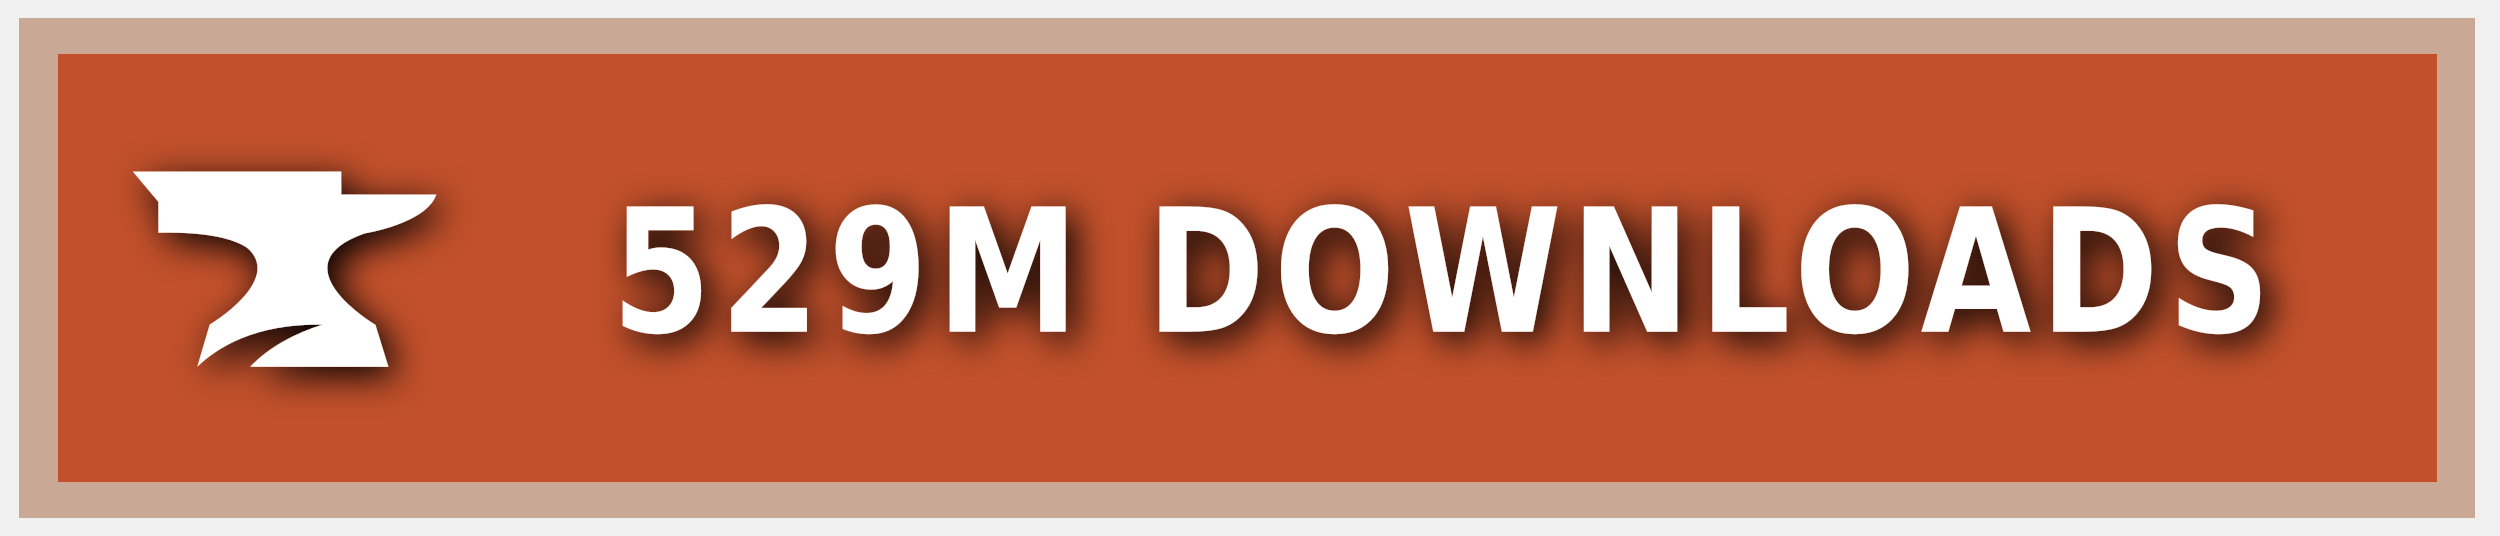
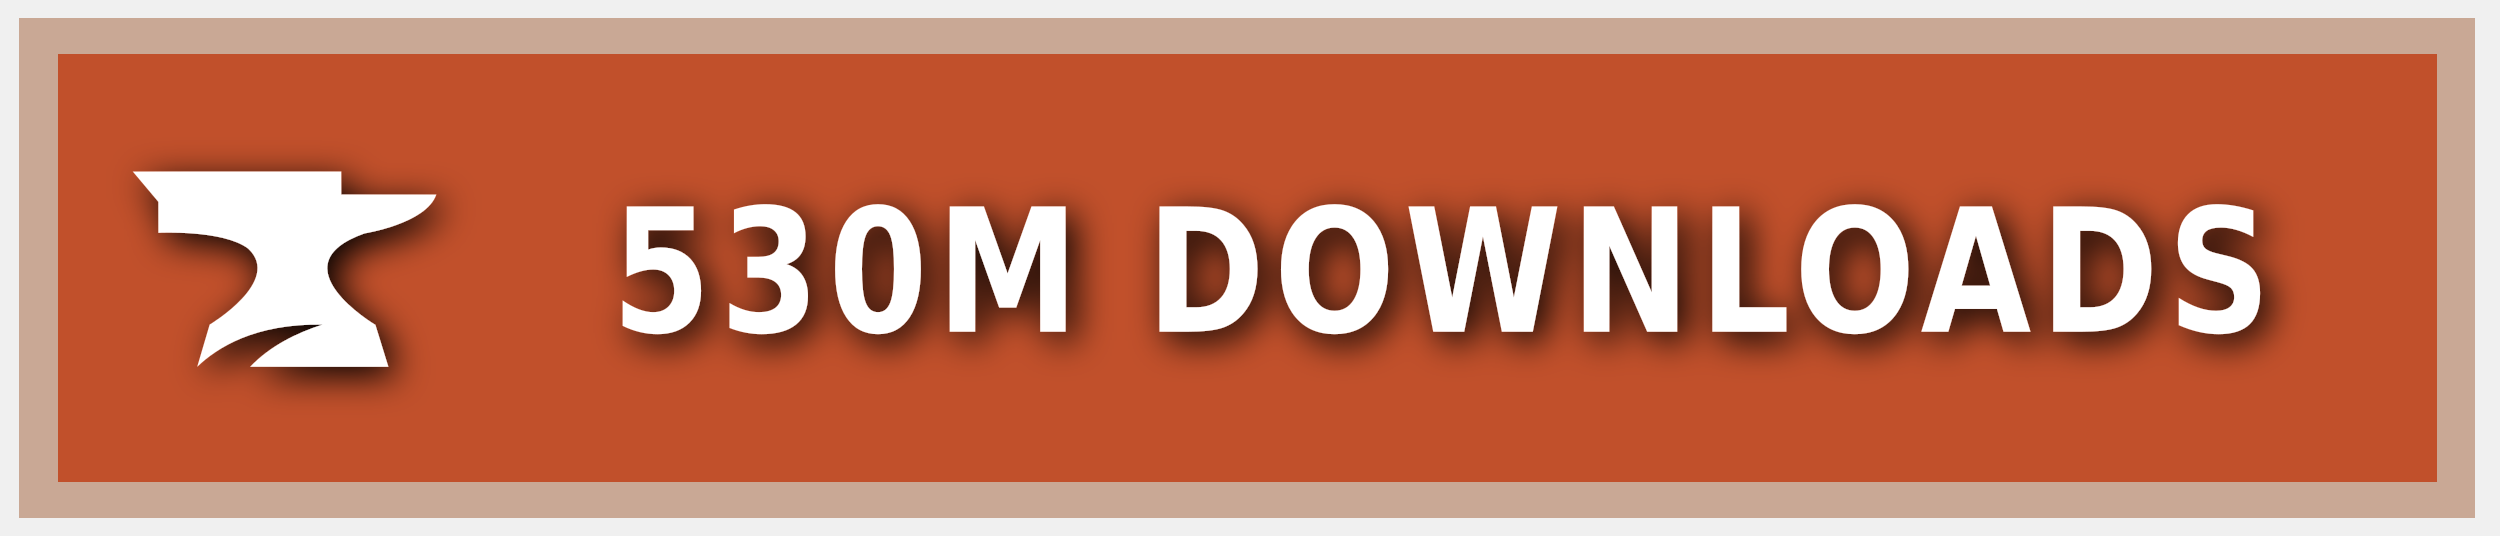
<svg xmlns="http://www.w3.org/2000/svg" xmlns:ns1="https://boxy-svg.com" width="140" height="30" role="img" aria-label="CURSEFORGE">
  <style> g:not(.noshadow) { filter: drop-shadow(0.5px 0.5px 1.0px black); } </style>
  <defs>
    <ns1:guide x="121.656" y="10.118" angle="90" />
    <ns1:guide x="127.198" y="17.628" angle="90" />
    <ns1:guide x="8.199" y="-3.08" angle="0" />
    <ns1:guide x="20.449" y="-4.101" angle="0" />
  </defs>
  <g class="noshadow" shape-rendering="crispEdges" style="" transform="matrix(1.074564, 0, 0, 1, 0, 0)">
    <rect x="1" y="1" width="128" height="28" style="fill: #F16436;" />
    <rect x="1" y="1" width="128" height="28" style="fill: rgba(0, 0, 0, 0.2);" />
    <rect x="2" y="2" width="126" height="26" style="fill: none; stroke-width:2px; stroke: rgba(211, 255, 255, 0.5);" />
  </g>
  <g style="" transform="matrix(1, 0, 0, 1, 1, 1)">
    <path class="st1" d="M 19.416 12.071 C 19.416 12.071 22.882 11.52 23.433 9.895 L 18.11 9.895 L 18.11 8.604 L 6.433 8.604 L 7.868 10.301 L 7.868 12.041 C 7.868 12.041 11.495 11.853 12.903 12.927 C 14.832 14.74 10.741 17.177 10.741 17.177 L 10.044 19.541 C 11.147 18.482 13.236 17.119 17.065 17.177 C 15.615 17.641 14.135 18.366 13.005 19.541 L 20.75 19.541 L 20.024 17.191 C 20.01 17.191 14.396 13.841 19.416 12.071 Z" style="fill: rgb(255, 255, 255);" />
  </g>
  <g fill="#fff" text-anchor="middle" font-family="Verdana,Geneva,DejaVu Sans,sans-serif" text-rendering="geometricPrecision" font-size="100" transform="matrix(1, 0, 0, 1, 13, 0)">
-     <text style="font-size: 80px; font-weight: 700; white-space: pre;" transform="matrix(0.1, 0, 0, 0.120296, 0, -3.678133)" x="677" y="185" letter-spacing="5">529M DOWNLOADS</text>
+     <text style="font-size: 80px; font-weight: 700; white-space: pre;" transform="matrix(0.1, 0, 0, 0.120296, 0, -3.678133)" x="677" y="185" letter-spacing="5">530M DOWNLOADS</text>
  </g>
</svg>
